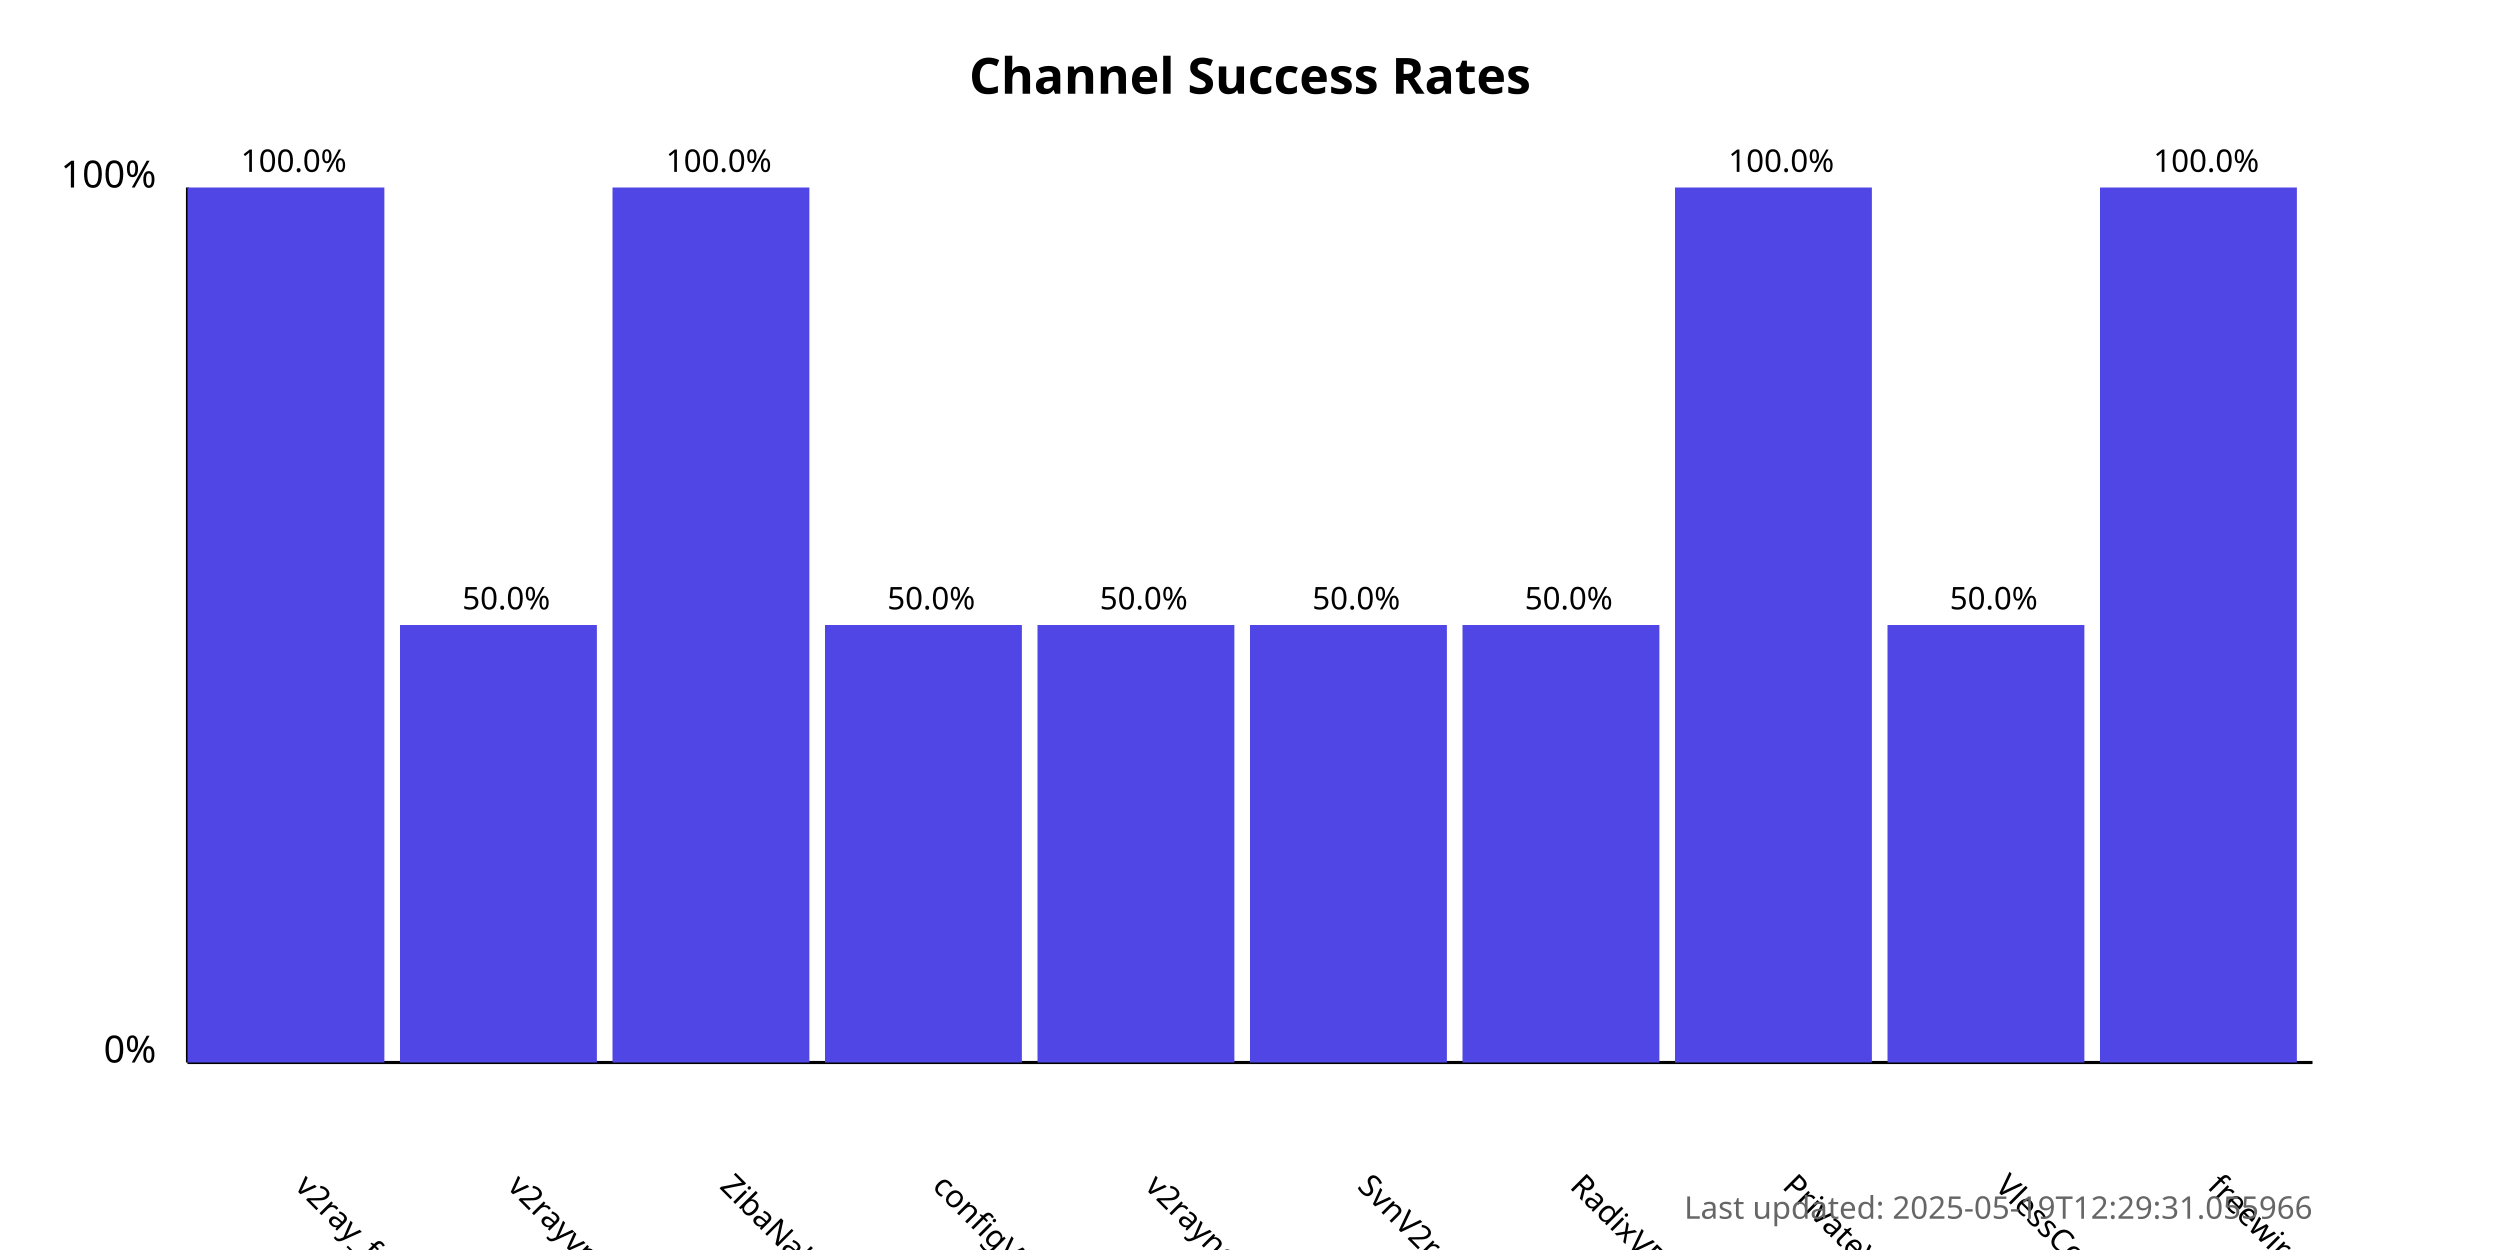
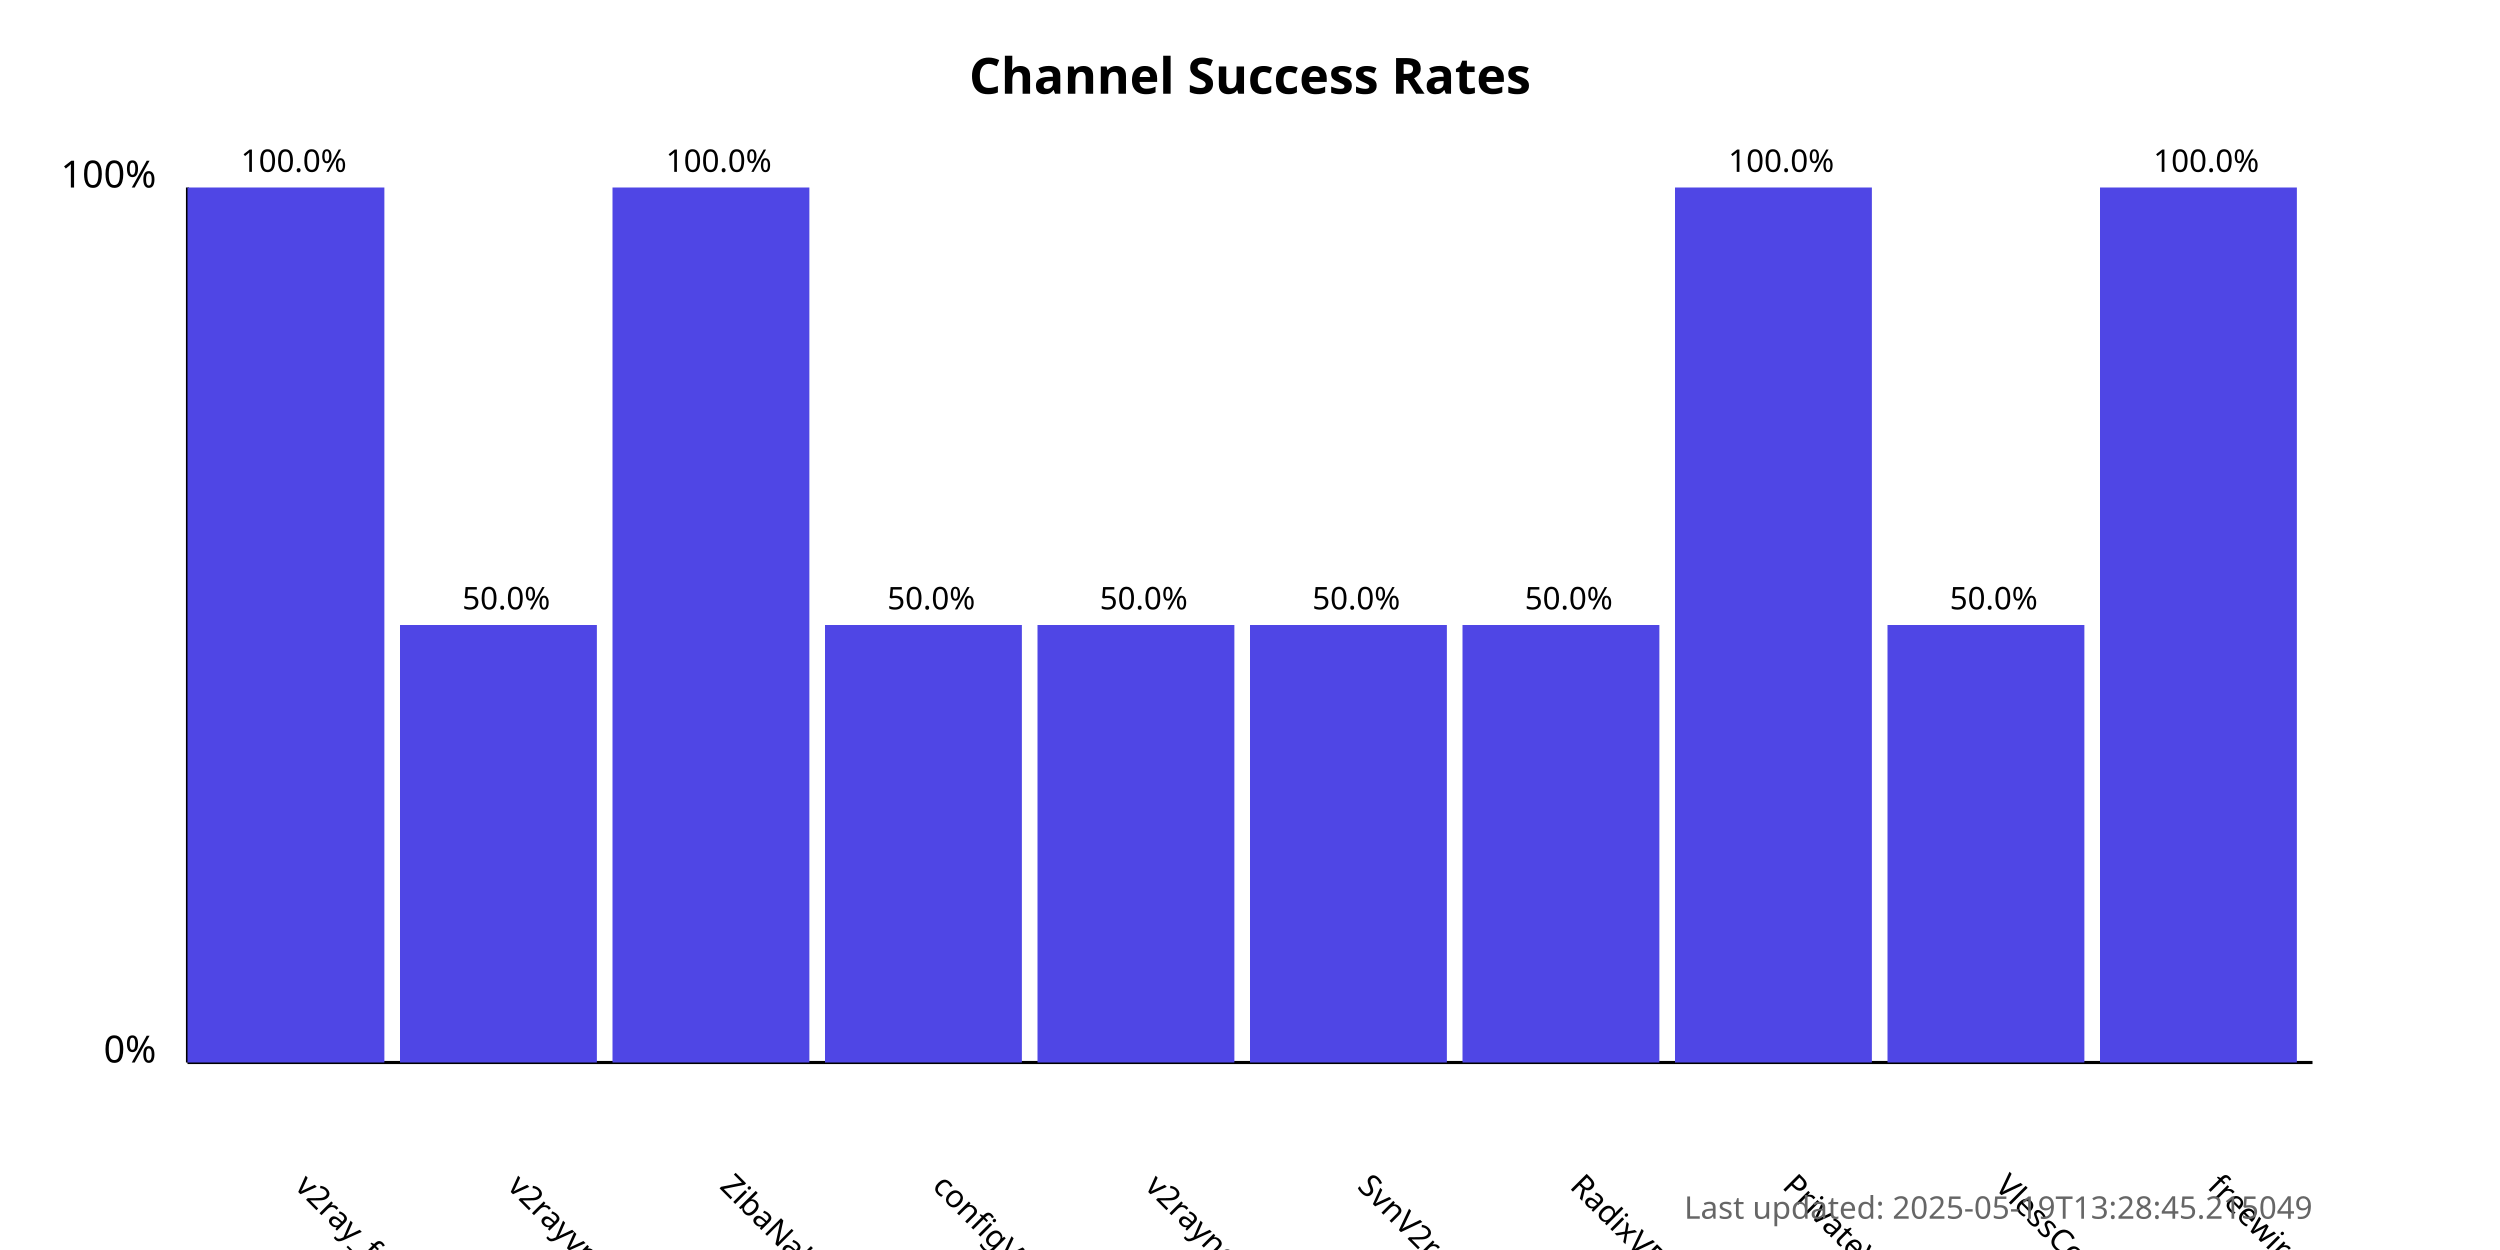
<svg xmlns="http://www.w3.org/2000/svg" width="800" height="400">
  <style>
            .chart-title { font: bold 16px sans-serif; }
            .axis-label { font: 12px sans-serif; }
            .tick-label { font: 10px sans-serif; }
            .bar { fill: #4f46e5; }
            .bar:hover { fill: #6366f1; }
            .timestamp { font: 10px sans-serif; fill: #666; }
        </style>
  <text x="400.0" y="30" text-anchor="middle" class="chart-title">
            Channel Success Rates
        </text>
  <line x1="60" y1="340" x2="60" y2="60" stroke="black" stroke-width="1" />
  <line x1="60" y1="340" x2="740" y2="340" stroke="black" stroke-width="1" />
  <text x="50" y="340" text-anchor="end" class="axis-label">0%</text>
  <text x="50" y="60" text-anchor="end" class="axis-label">100%</text>
  <g>
    <rect x="60" y="60.0" width="63.0" height="280.0" class="bar" />
    <text x="94.0" y="380" transform="rotate(45, 94.0, 380)" text-anchor="start" class="tick-label">
                v2ray_free_conf
            </text>
    <text x="94.0" y="55.0" text-anchor="middle" class="tick-label">
                100.0%
            </text>
  </g>
  <g>
    <rect x="128.0" y="200.0" width="63.0" height="140.0" class="bar" />
    <text x="162.0" y="380" transform="rotate(45, 162.0, 380)" text-anchor="start" class="tick-label">
                v2rayvpno
            </text>
    <text x="162.0" y="195.0" text-anchor="middle" class="tick-label">
                50.0%
            </text>
  </g>
  <g>
    <rect x="196.0" y="60.0" width="63.0" height="280.0" class="bar" />
    <text x="230.0" y="380" transform="rotate(45, 230.0, 380)" text-anchor="start" class="tick-label">
                ZibaNabz
            </text>
    <text x="230.0" y="55.0" text-anchor="middle" class="tick-label">
                100.0%
            </text>
  </g>
  <g>
    <rect x="264.0" y="200.0" width="63.0" height="140.0" class="bar" />
    <text x="298.0" y="380" transform="rotate(45, 298.0, 380)" text-anchor="start" class="tick-label">
                configV2rayForFree
            </text>
    <text x="298.0" y="195.0" text-anchor="middle" class="tick-label">
                50.0%
            </text>
  </g>
  <g>
    <rect x="332.0" y="200.0" width="63.0" height="140.0" class="bar" />
    <text x="366.0" y="380" transform="rotate(45, 366.0, 380)" text-anchor="start" class="tick-label">
                v2rayngvpn
            </text>
    <text x="366.0" y="195.0" text-anchor="middle" class="tick-label">
                50.0%
            </text>
  </g>
  <g>
    <rect x="400.0" y="200.0" width="63.0" height="140.0" class="bar" />
    <text x="434.0" y="380" transform="rotate(45, 434.0, 380)" text-anchor="start" class="tick-label">
                SvnV2ray
            </text>
    <text x="434.0" y="195.0" text-anchor="middle" class="tick-label">
                50.0%
            </text>
  </g>
  <g>
    <rect x="468.0" y="200.0" width="63.0" height="140.0" class="bar" />
    <text x="502.0" y="380" transform="rotate(45, 502.0, 380)" text-anchor="start" class="tick-label">
                RadixVPN
            </text>
    <text x="502.0" y="195.0" text-anchor="middle" class="tick-label">
                50.0%
            </text>
  </g>
  <g>
    <rect x="536.0" y="60.0" width="63.0" height="280.0" class="bar" />
    <text x="570.0" y="380" transform="rotate(45, 570.0, 380)" text-anchor="start" class="tick-label">
                PrivateVPNs
            </text>
    <text x="570.0" y="55.0" text-anchor="middle" class="tick-label">
                100.0%
            </text>
  </g>
  <g>
    <rect x="604.0" y="200.0" width="63.0" height="140.0" class="bar" />
    <text x="638.0" y="380" transform="rotate(45, 638.0, 380)" text-anchor="start" class="tick-label">
                VlessConfig
            </text>
    <text x="638.0" y="195.0" text-anchor="middle" class="tick-label">
                50.0%
            </text>
  </g>
  <g>
    <rect x="672.0" y="60.0" width="63.0" height="280.0" class="bar" />
    <text x="706.0" y="380" transform="rotate(45, 706.0, 380)" text-anchor="start" class="tick-label">
                freewireguard
            </text>
    <text x="706.0" y="55.0" text-anchor="middle" class="tick-label">
                100.0%
            </text>
  </g>
  <text x="740" y="390" text-anchor="end" class="timestamp">
-             Last updated: 2025-05-19T12:29:31.055966
+             Last updated: 2025-05-19T13:28:45.215049
        </text>
</svg>
